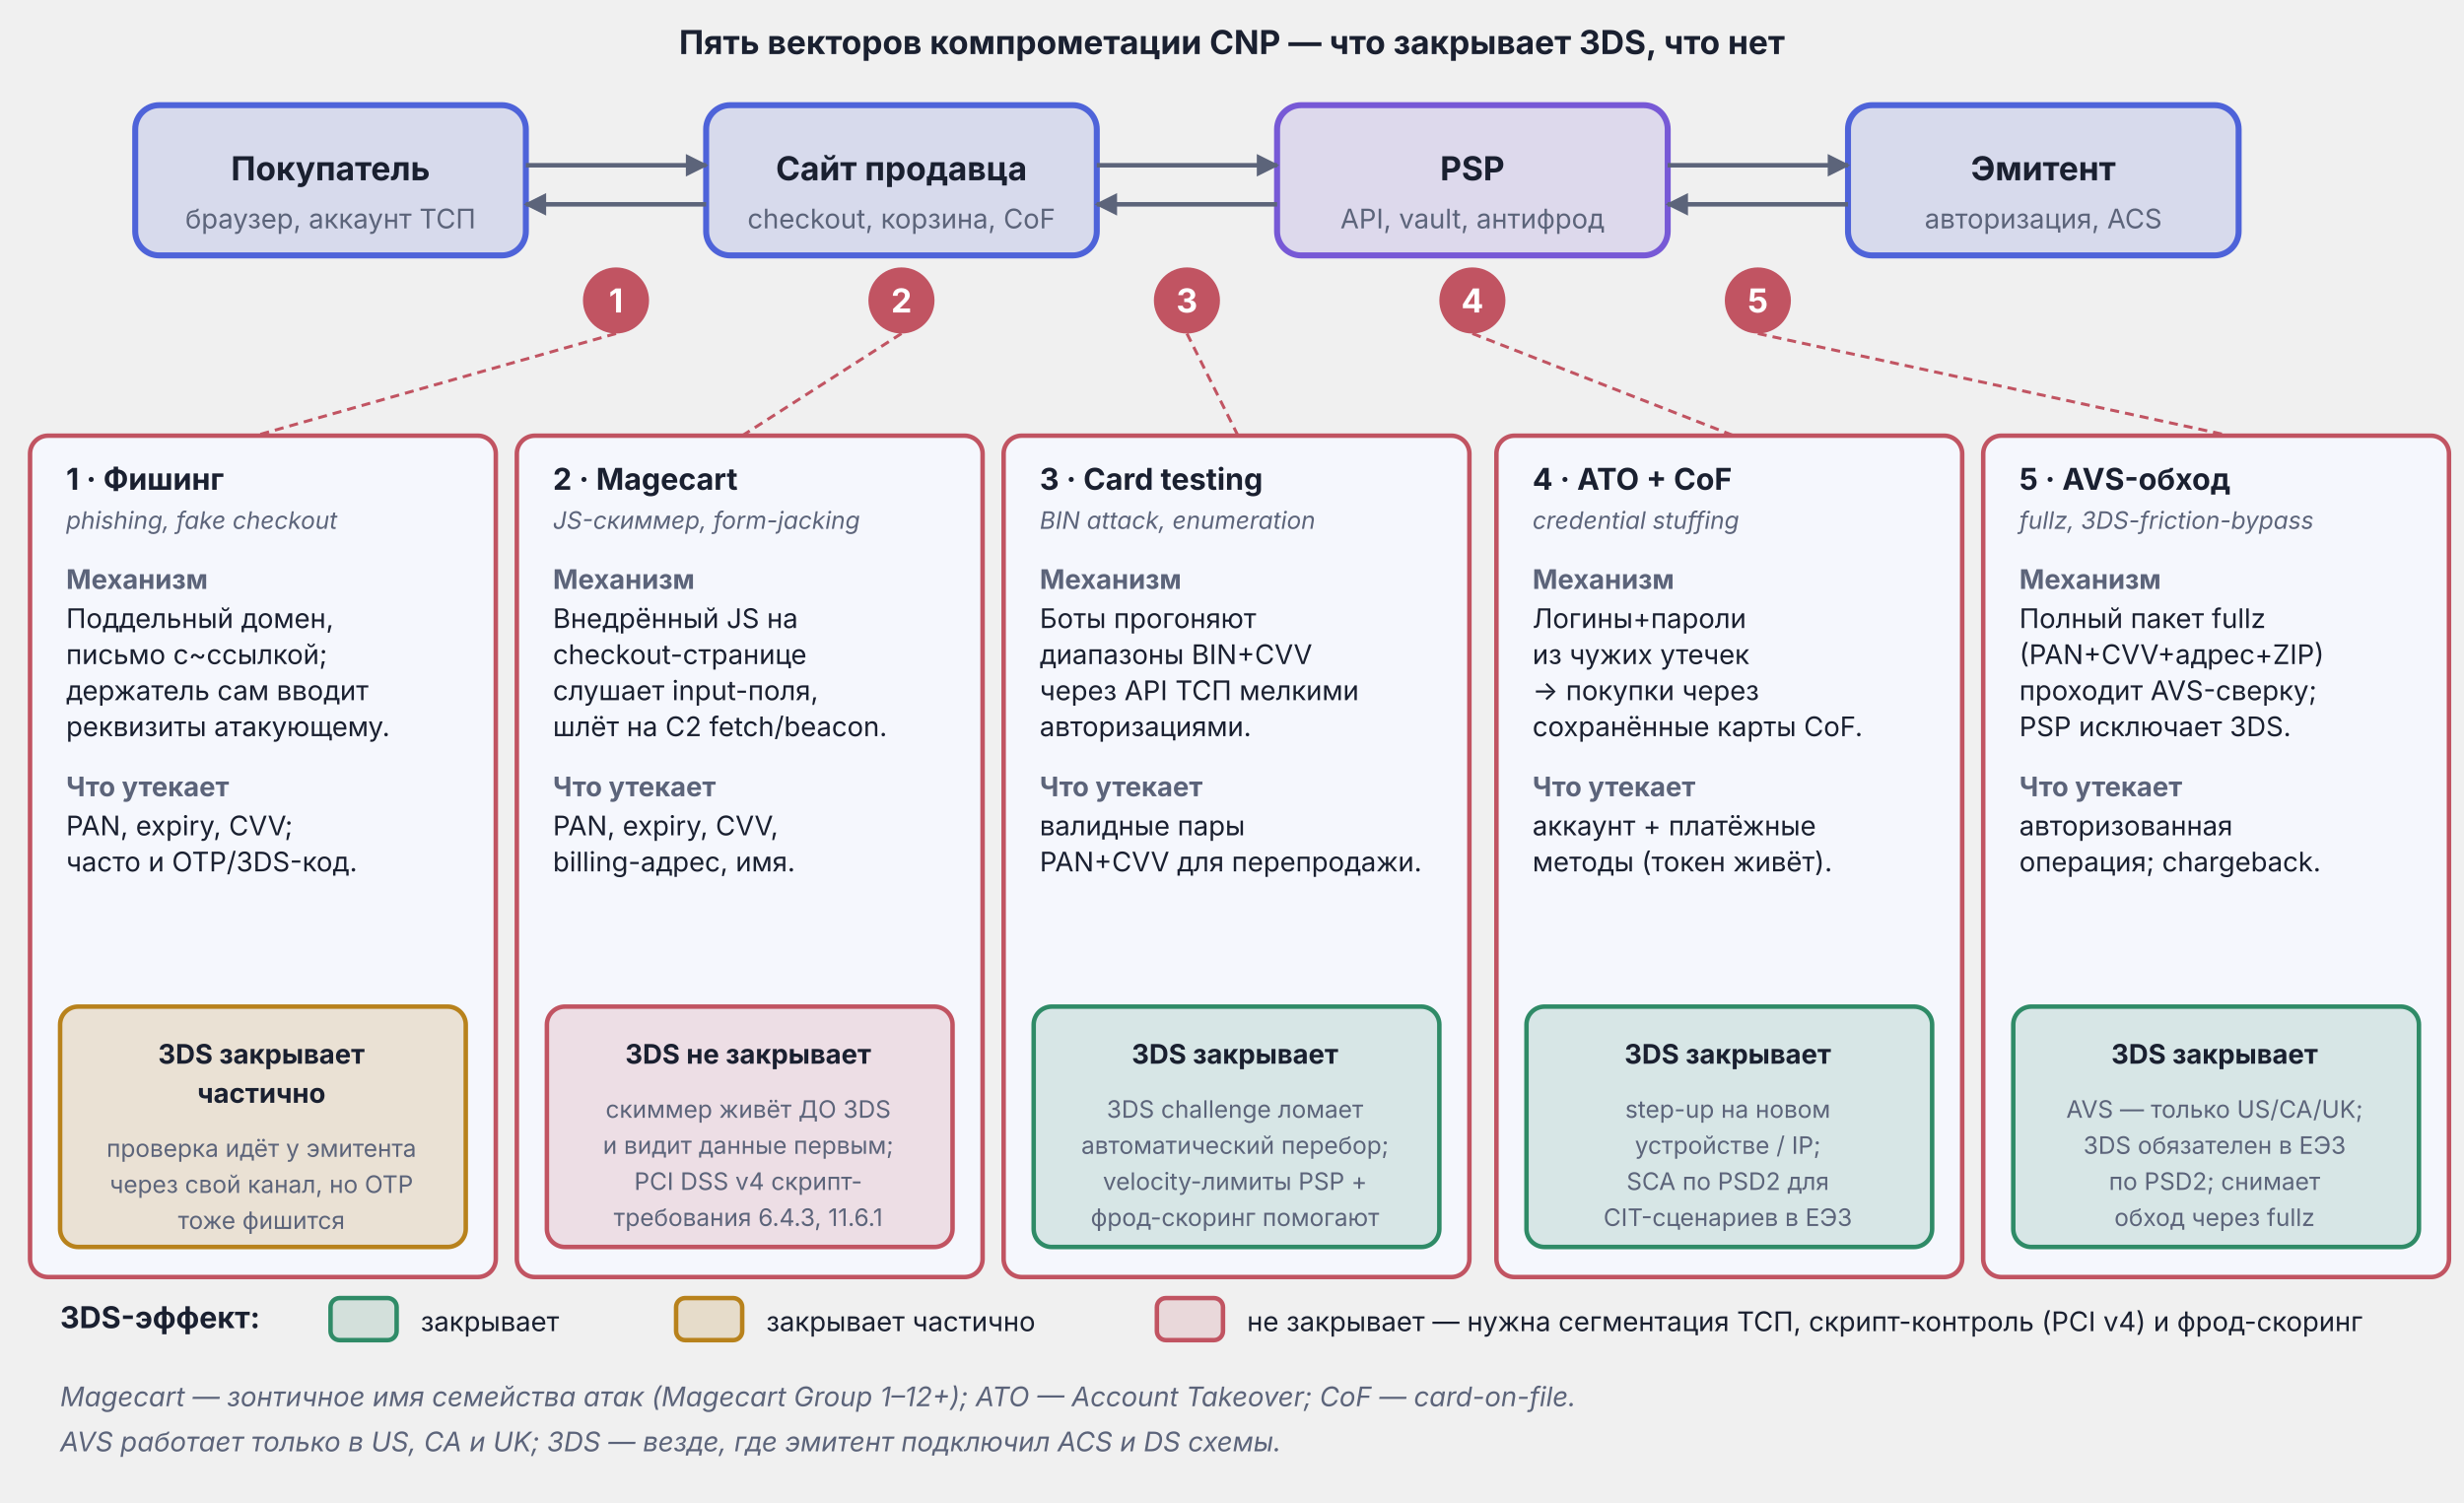
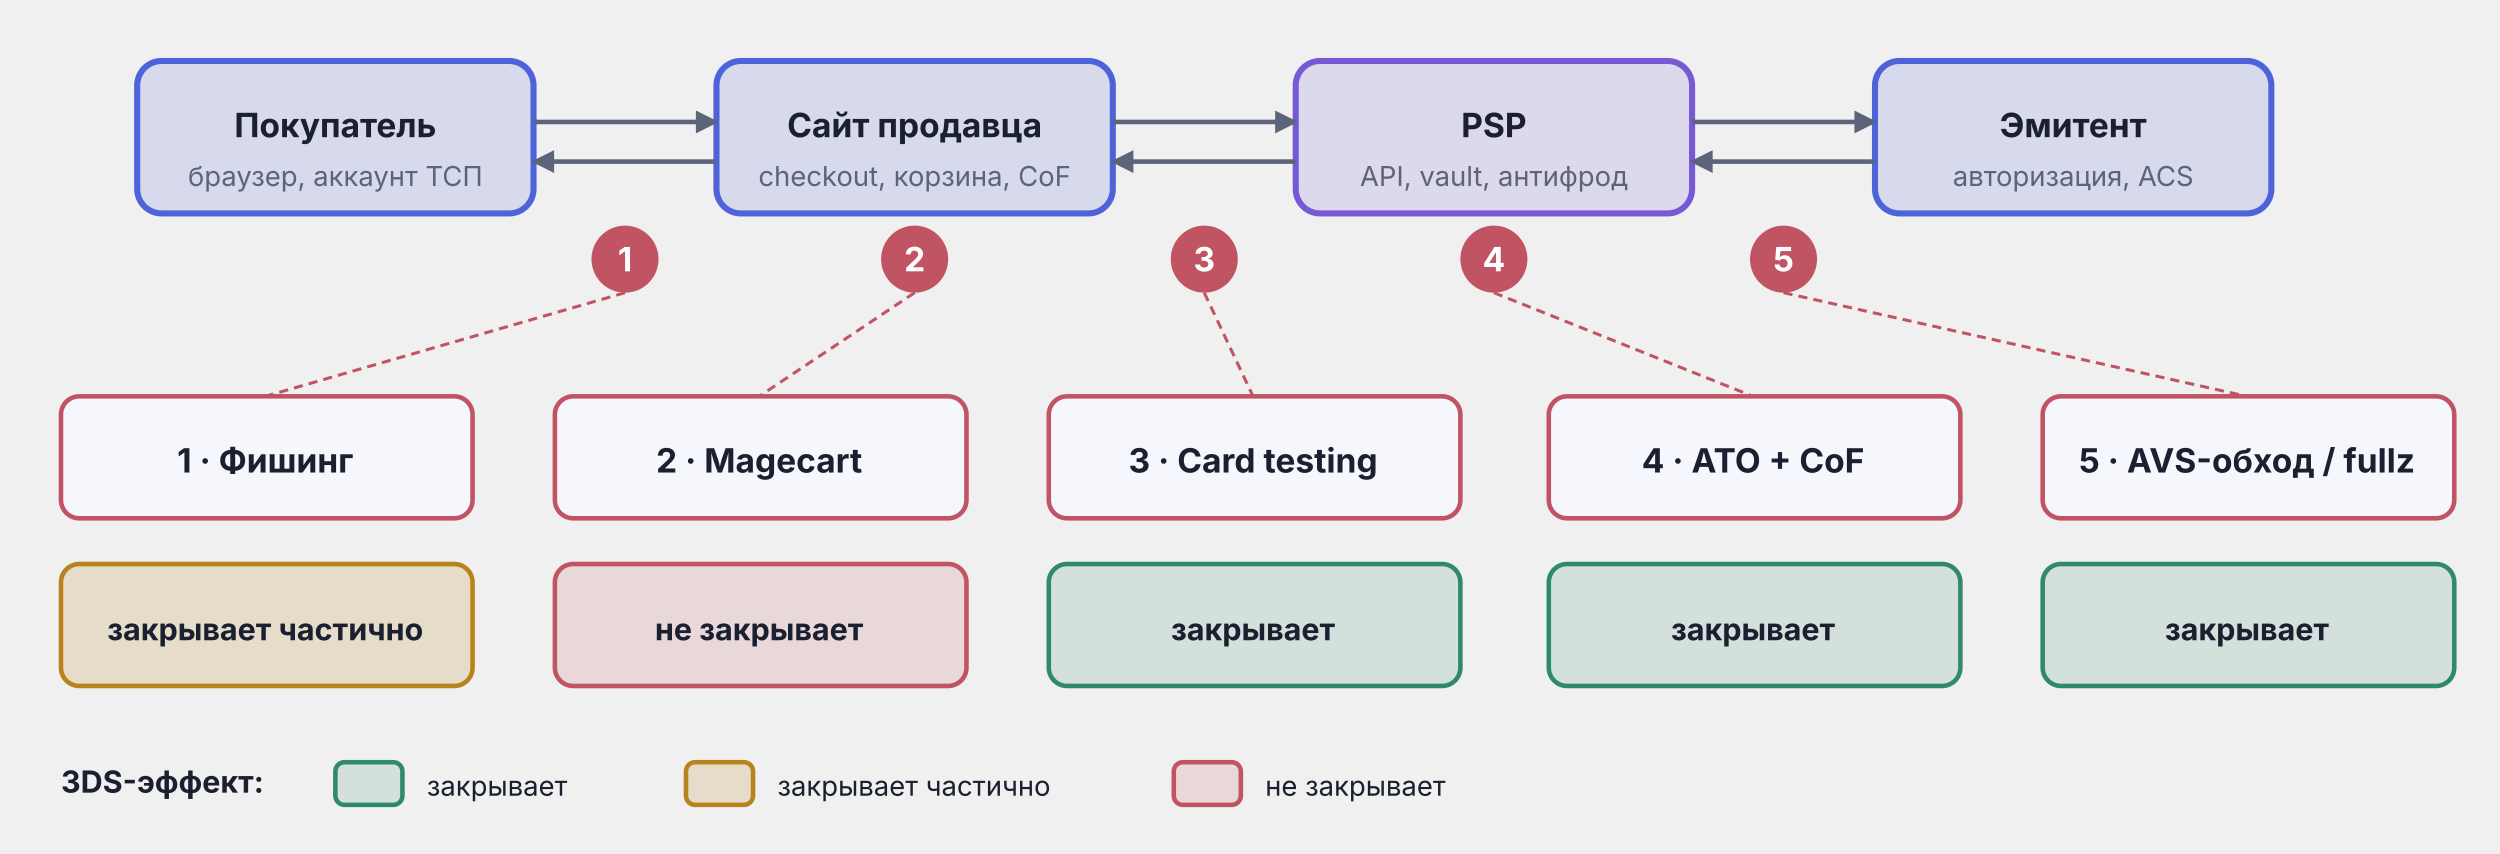
- <svg xmlns="http://www.w3.org/2000/svg" viewBox="0 0 820 500" width="820" height="500">
+ <svg xmlns="http://www.w3.org/2000/svg" viewBox="0 0 820 280" width="820" height="280">
  <defs>
    <marker id="arr-Muted" viewBox="0 0 10 10" refX="9" refY="5" markerWidth="5" markerHeight="5" orient="auto">
      <path d="M0,0 L10,5 L0,10 Z" fill="#5C647A" />
    </marker>
    <marker id="arr-Muted-s" viewBox="0 0 10 10" refX="1" refY="5" markerWidth="5" markerHeight="5" orient="auto">
      <path d="M10,0 L0,5 L10,10 Z" fill="#5C647A" />
    </marker>
  </defs>
-   <text x="410" y="18" text-anchor="middle" font-family="Inter, -apple-system, BlinkMacSystemFont, 'Helvetica Neue', Arial, sans-serif" font-size="11" font-weight="bold" fill="#1A2030">Пять векторов компрометации CNP — что закрывает 3DS, что нет</text>
-   <rect x="45" y="35" width="130" height="50" rx="8" fill="#4E63D9" fill-opacity="0.15" stroke="#4E63D9" stroke-width="2" />
-   <text x="110" y="60" text-anchor="middle" font-family="Inter, -apple-system, BlinkMacSystemFont, 'Helvetica Neue', Arial, sans-serif" font-size="11" font-weight="bold" fill="#1A2030">Покупатель</text>
-   <text x="110" y="76" text-anchor="middle" font-family="Inter, -apple-system, BlinkMacSystemFont, 'Helvetica Neue', Arial, sans-serif" font-size="9" fill="#5C647A">браузер, аккаунт ТСП</text>
-   <rect x="235" y="35" width="130" height="50" rx="8" fill="#4E63D9" fill-opacity="0.15" stroke="#4E63D9" stroke-width="2" />
-   <text x="300" y="60" text-anchor="middle" font-family="Inter, -apple-system, BlinkMacSystemFont, 'Helvetica Neue', Arial, sans-serif" font-size="11" font-weight="bold" fill="#1A2030">Сайт продавца</text>
-   <text x="300" y="76" text-anchor="middle" font-family="Inter, -apple-system, BlinkMacSystemFont, 'Helvetica Neue', Arial, sans-serif" font-size="9" fill="#5C647A">checkout, корзина, CoF</text>
-   <rect x="425" y="35" width="130" height="50" rx="8" fill="#7759D6" fill-opacity="0.15" stroke="#7759D6" stroke-width="2" />
-   <text x="490" y="60" text-anchor="middle" font-family="Inter, -apple-system, BlinkMacSystemFont, 'Helvetica Neue', Arial, sans-serif" font-size="11" font-weight="bold" fill="#1A2030">PSP</text>
-   <text x="490" y="76" text-anchor="middle" font-family="Inter, -apple-system, BlinkMacSystemFont, 'Helvetica Neue', Arial, sans-serif" font-size="9" fill="#5C647A">API, vault, антифрод</text>
-   <rect x="615" y="35" width="130" height="50" rx="8" fill="#4E63D9" fill-opacity="0.15" stroke="#4E63D9" stroke-width="2" />
-   <text x="680" y="60" text-anchor="middle" font-family="Inter, -apple-system, BlinkMacSystemFont, 'Helvetica Neue', Arial, sans-serif" font-size="11" font-weight="bold" fill="#1A2030">Эмитент</text>
-   <text x="680" y="76" text-anchor="middle" font-family="Inter, -apple-system, BlinkMacSystemFont, 'Helvetica Neue', Arial, sans-serif" font-size="9" fill="#5C647A">авторизация, ACS</text>
-   <line x1="175" y1="55" x2="235" y2="55" stroke="#5C647A" stroke-width="1.5" marker-end="url(#arr-Muted)" />
-   <line x1="235" y1="68" x2="175" y2="68" stroke="#5C647A" stroke-width="1.5" marker-end="url(#arr-Muted)" />
-   <line x1="365" y1="55" x2="425" y2="55" stroke="#5C647A" stroke-width="1.5" marker-end="url(#arr-Muted)" />
-   <line x1="425" y1="68" x2="365" y2="68" stroke="#5C647A" stroke-width="1.5" marker-end="url(#arr-Muted)" />
-   <line x1="555" y1="55" x2="615" y2="55" stroke="#5C647A" stroke-width="1.5" marker-end="url(#arr-Muted)" />
-   <line x1="615" y1="68" x2="555" y2="68" stroke="#5C647A" stroke-width="1.5" marker-end="url(#arr-Muted)" />
-   <circle cx="205" cy="100" r="11" fill="#C15462" />
-   <text x="205" y="104" text-anchor="middle" font-family="Inter, -apple-system, BlinkMacSystemFont, 'Helvetica Neue', Arial, sans-serif" font-size="11" font-weight="bold" fill="#ffffff">1</text>
-   <circle cx="300" cy="100" r="11" fill="#C15462" />
-   <text x="300" y="104" text-anchor="middle" font-family="Inter, -apple-system, BlinkMacSystemFont, 'Helvetica Neue', Arial, sans-serif" font-size="11" font-weight="bold" fill="#ffffff">2</text>
-   <circle cx="395" cy="100" r="11" fill="#C15462" />
-   <text x="395" y="104" text-anchor="middle" font-family="Inter, -apple-system, BlinkMacSystemFont, 'Helvetica Neue', Arial, sans-serif" font-size="11" font-weight="bold" fill="#ffffff">3</text>
-   <circle cx="490" cy="100" r="11" fill="#C15462" />
-   <text x="490" y="104" text-anchor="middle" font-family="Inter, -apple-system, BlinkMacSystemFont, 'Helvetica Neue', Arial, sans-serif" font-size="11" font-weight="bold" fill="#ffffff">4</text>
-   <circle cx="585" cy="100" r="11" fill="#C15462" />
-   <text x="585" y="104" text-anchor="middle" font-family="Inter, -apple-system, BlinkMacSystemFont, 'Helvetica Neue', Arial, sans-serif" font-size="11" font-weight="bold" fill="#ffffff">5</text>
-   <line x1="205" y1="111" x2="85" y2="145" stroke="#C15462" stroke-width="1" stroke-dasharray="3,2" />
-   <line x1="300" y1="111" x2="247" y2="145" stroke="#C15462" stroke-width="1" stroke-dasharray="3,2" />
-   <line x1="395" y1="111" x2="412" y2="145" stroke="#C15462" stroke-width="1" stroke-dasharray="3,2" />
-   <line x1="490" y1="111" x2="577" y2="145" stroke="#C15462" stroke-width="1" stroke-dasharray="3,2" />
-   <line x1="585" y1="111" x2="742" y2="145" stroke="#C15462" stroke-width="1" stroke-dasharray="3,2" />
-   <rect x="10" y="145" width="155" height="280" rx="6" fill="#F5F7FD" stroke="#C15462" stroke-width="1.5" />
-   <text x="22" y="163" text-anchor="start" font-family="Inter, -apple-system, BlinkMacSystemFont, 'Helvetica Neue', Arial, sans-serif" font-size="10" font-weight="bold" fill="#1A2030">1 · Фишинг</text>
-   <text x="22" y="176" text-anchor="start" font-family="Inter, -apple-system, BlinkMacSystemFont, 'Helvetica Neue', Arial, sans-serif" font-size="8" font-style="italic" fill="#5C647A">phishing, fake checkout</text>
-   <text x="22" y="196" text-anchor="start" font-family="Inter, -apple-system, BlinkMacSystemFont, 'Helvetica Neue', Arial, sans-serif" font-size="9" font-weight="bold" fill="#5C647A">Механизм</text>
-   <text x="22" y="209" text-anchor="start" font-family="Inter, -apple-system, BlinkMacSystemFont, 'Helvetica Neue', Arial, sans-serif" font-size="9" fill="#1A2030">Поддельный домен,</text>
-   <text x="22" y="221" text-anchor="start" font-family="Inter, -apple-system, BlinkMacSystemFont, 'Helvetica Neue', Arial, sans-serif" font-size="9" fill="#1A2030">письмо с~ссылкой;</text>
-   <text x="22" y="233" text-anchor="start" font-family="Inter, -apple-system, BlinkMacSystemFont, 'Helvetica Neue', Arial, sans-serif" font-size="9" fill="#1A2030">держатель сам вводит</text>
-   <text x="22" y="245" text-anchor="start" font-family="Inter, -apple-system, BlinkMacSystemFont, 'Helvetica Neue', Arial, sans-serif" font-size="9" fill="#1A2030">реквизиты атакующему.</text>
-   <text x="22" y="265" text-anchor="start" font-family="Inter, -apple-system, BlinkMacSystemFont, 'Helvetica Neue', Arial, sans-serif" font-size="9" font-weight="bold" fill="#5C647A">Что утекает</text>
-   <text x="22" y="278" text-anchor="start" font-family="Inter, -apple-system, BlinkMacSystemFont, 'Helvetica Neue', Arial, sans-serif" font-size="9" fill="#1A2030">PAN, expiry, CVV;</text>
-   <text x="22" y="290" text-anchor="start" font-family="Inter, -apple-system, BlinkMacSystemFont, 'Helvetica Neue', Arial, sans-serif" font-size="9" fill="#1A2030">часто и OTP/3DS-код.</text>
-   <rect x="20" y="335" width="135" height="80" rx="6" fill="#B8821C" fill-opacity="0.18" stroke="#B8821C" stroke-width="1.5" />
-   <text x="87" y="354" text-anchor="middle" font-family="Inter, -apple-system, BlinkMacSystemFont, 'Helvetica Neue', Arial, sans-serif" font-size="9" font-weight="bold" fill="#1A2030">3DS закрывает</text>
-   <text x="87" y="367" text-anchor="middle" font-family="Inter, -apple-system, BlinkMacSystemFont, 'Helvetica Neue', Arial, sans-serif" font-size="9" font-weight="bold" fill="#1A2030">частично</text>
-   <text x="87" y="385" text-anchor="middle" font-family="Inter, -apple-system, BlinkMacSystemFont, 'Helvetica Neue', Arial, sans-serif" font-size="8" fill="#5C647A">проверка идёт у эмитента</text>
-   <text x="87" y="397" text-anchor="middle" font-family="Inter, -apple-system, BlinkMacSystemFont, 'Helvetica Neue', Arial, sans-serif" font-size="8" fill="#5C647A">через свой канал, но OTP</text>
-   <text x="87" y="409" text-anchor="middle" font-family="Inter, -apple-system, BlinkMacSystemFont, 'Helvetica Neue', Arial, sans-serif" font-size="8" fill="#5C647A">тоже фишится</text>
-   <rect x="172" y="145" width="155" height="280" rx="6" fill="#F5F7FD" stroke="#C15462" stroke-width="1.5" />
-   <text x="184" y="163" text-anchor="start" font-family="Inter, -apple-system, BlinkMacSystemFont, 'Helvetica Neue', Arial, sans-serif" font-size="10" font-weight="bold" fill="#1A2030">2 · Magecart</text>
-   <text x="184" y="176" text-anchor="start" font-family="Inter, -apple-system, BlinkMacSystemFont, 'Helvetica Neue', Arial, sans-serif" font-size="8" font-style="italic" fill="#5C647A">JS-скиммер, form-jacking</text>
-   <text x="184" y="196" text-anchor="start" font-family="Inter, -apple-system, BlinkMacSystemFont, 'Helvetica Neue', Arial, sans-serif" font-size="9" font-weight="bold" fill="#5C647A">Механизм</text>
-   <text x="184" y="209" text-anchor="start" font-family="Inter, -apple-system, BlinkMacSystemFont, 'Helvetica Neue', Arial, sans-serif" font-size="9" fill="#1A2030">Внедрённый JS на</text>
-   <text x="184" y="221" text-anchor="start" font-family="Inter, -apple-system, BlinkMacSystemFont, 'Helvetica Neue', Arial, sans-serif" font-size="9" fill="#1A2030">checkout-странице</text>
-   <text x="184" y="233" text-anchor="start" font-family="Inter, -apple-system, BlinkMacSystemFont, 'Helvetica Neue', Arial, sans-serif" font-size="9" fill="#1A2030">слушает input-поля,</text>
-   <text x="184" y="245" text-anchor="start" font-family="Inter, -apple-system, BlinkMacSystemFont, 'Helvetica Neue', Arial, sans-serif" font-size="9" fill="#1A2030">шлёт на C2 fetch/beacon.</text>
-   <text x="184" y="265" text-anchor="start" font-family="Inter, -apple-system, BlinkMacSystemFont, 'Helvetica Neue', Arial, sans-serif" font-size="9" font-weight="bold" fill="#5C647A">Что утекает</text>
-   <text x="184" y="278" text-anchor="start" font-family="Inter, -apple-system, BlinkMacSystemFont, 'Helvetica Neue', Arial, sans-serif" font-size="9" fill="#1A2030">PAN, expiry, CVV,</text>
-   <text x="184" y="290" text-anchor="start" font-family="Inter, -apple-system, BlinkMacSystemFont, 'Helvetica Neue', Arial, sans-serif" font-size="9" fill="#1A2030">billing-адрес, имя.</text>
-   <rect x="182" y="335" width="135" height="80" rx="6" fill="#C15462" fill-opacity="0.15" stroke="#C15462" stroke-width="1.5" />
-   <text x="249" y="354" text-anchor="middle" font-family="Inter, -apple-system, BlinkMacSystemFont, 'Helvetica Neue', Arial, sans-serif" font-size="9" font-weight="bold" fill="#1A2030">3DS не закрывает</text>
-   <text x="249" y="372" text-anchor="middle" font-family="Inter, -apple-system, BlinkMacSystemFont, 'Helvetica Neue', Arial, sans-serif" font-size="8" fill="#5C647A">скиммер живёт ДО 3DS</text>
-   <text x="249" y="384" text-anchor="middle" font-family="Inter, -apple-system, BlinkMacSystemFont, 'Helvetica Neue', Arial, sans-serif" font-size="8" fill="#5C647A">и видит данные первым;</text>
-   <text x="249" y="396" text-anchor="middle" font-family="Inter, -apple-system, BlinkMacSystemFont, 'Helvetica Neue', Arial, sans-serif" font-size="8" fill="#5C647A">PCI DSS v4 скрипт-</text>
-   <text x="249" y="408" text-anchor="middle" font-family="Inter, -apple-system, BlinkMacSystemFont, 'Helvetica Neue', Arial, sans-serif" font-size="8" fill="#5C647A">требования 6.4.3, 11.6.1</text>
-   <rect x="334" y="145" width="155" height="280" rx="6" fill="#F5F7FD" stroke="#C15462" stroke-width="1.5" />
-   <text x="346" y="163" text-anchor="start" font-family="Inter, -apple-system, BlinkMacSystemFont, 'Helvetica Neue', Arial, sans-serif" font-size="10" font-weight="bold" fill="#1A2030">3 · Card testing</text>
-   <text x="346" y="176" text-anchor="start" font-family="Inter, -apple-system, BlinkMacSystemFont, 'Helvetica Neue', Arial, sans-serif" font-size="8" font-style="italic" fill="#5C647A">BIN attack, enumeration</text>
-   <text x="346" y="196" text-anchor="start" font-family="Inter, -apple-system, BlinkMacSystemFont, 'Helvetica Neue', Arial, sans-serif" font-size="9" font-weight="bold" fill="#5C647A">Механизм</text>
-   <text x="346" y="209" text-anchor="start" font-family="Inter, -apple-system, BlinkMacSystemFont, 'Helvetica Neue', Arial, sans-serif" font-size="9" fill="#1A2030">Боты прогоняют</text>
-   <text x="346" y="221" text-anchor="start" font-family="Inter, -apple-system, BlinkMacSystemFont, 'Helvetica Neue', Arial, sans-serif" font-size="9" fill="#1A2030">диапазоны BIN+CVV</text>
-   <text x="346" y="233" text-anchor="start" font-family="Inter, -apple-system, BlinkMacSystemFont, 'Helvetica Neue', Arial, sans-serif" font-size="9" fill="#1A2030">через API ТСП мелкими</text>
-   <text x="346" y="245" text-anchor="start" font-family="Inter, -apple-system, BlinkMacSystemFont, 'Helvetica Neue', Arial, sans-serif" font-size="9" fill="#1A2030">авторизациями.</text>
-   <text x="346" y="265" text-anchor="start" font-family="Inter, -apple-system, BlinkMacSystemFont, 'Helvetica Neue', Arial, sans-serif" font-size="9" font-weight="bold" fill="#5C647A">Что утекает</text>
-   <text x="346" y="278" text-anchor="start" font-family="Inter, -apple-system, BlinkMacSystemFont, 'Helvetica Neue', Arial, sans-serif" font-size="9" fill="#1A2030">валидные пары</text>
-   <text x="346" y="290" text-anchor="start" font-family="Inter, -apple-system, BlinkMacSystemFont, 'Helvetica Neue', Arial, sans-serif" font-size="9" fill="#1A2030">PAN+CVV для перепродажи.</text>
-   <rect x="344" y="335" width="135" height="80" rx="6" fill="#2F8B67" fill-opacity="0.15" stroke="#2F8B67" stroke-width="1.5" />
-   <text x="411" y="354" text-anchor="middle" font-family="Inter, -apple-system, BlinkMacSystemFont, 'Helvetica Neue', Arial, sans-serif" font-size="9" font-weight="bold" fill="#1A2030">3DS закрывает</text>
-   <text x="411" y="372" text-anchor="middle" font-family="Inter, -apple-system, BlinkMacSystemFont, 'Helvetica Neue', Arial, sans-serif" font-size="8" fill="#5C647A">3DS challenge ломает</text>
-   <text x="411" y="384" text-anchor="middle" font-family="Inter, -apple-system, BlinkMacSystemFont, 'Helvetica Neue', Arial, sans-serif" font-size="8" fill="#5C647A">автоматический перебор;</text>
-   <text x="411" y="396" text-anchor="middle" font-family="Inter, -apple-system, BlinkMacSystemFont, 'Helvetica Neue', Arial, sans-serif" font-size="8" fill="#5C647A">velocity-лимиты PSP +</text>
-   <text x="411" y="408" text-anchor="middle" font-family="Inter, -apple-system, BlinkMacSystemFont, 'Helvetica Neue', Arial, sans-serif" font-size="8" fill="#5C647A">фрод-скоринг помогают</text>
-   <rect x="498" y="145" width="155" height="280" rx="6" fill="#F5F7FD" stroke="#C15462" stroke-width="1.5" />
-   <text x="510" y="163" text-anchor="start" font-family="Inter, -apple-system, BlinkMacSystemFont, 'Helvetica Neue', Arial, sans-serif" font-size="10" font-weight="bold" fill="#1A2030">4 · ATO + CoF</text>
-   <text x="510" y="176" text-anchor="start" font-family="Inter, -apple-system, BlinkMacSystemFont, 'Helvetica Neue', Arial, sans-serif" font-size="8" font-style="italic" fill="#5C647A">credential stuffing</text>
-   <text x="510" y="196" text-anchor="start" font-family="Inter, -apple-system, BlinkMacSystemFont, 'Helvetica Neue', Arial, sans-serif" font-size="9" font-weight="bold" fill="#5C647A">Механизм</text>
-   <text x="510" y="209" text-anchor="start" font-family="Inter, -apple-system, BlinkMacSystemFont, 'Helvetica Neue', Arial, sans-serif" font-size="9" fill="#1A2030">Логины+пароли</text>
-   <text x="510" y="221" text-anchor="start" font-family="Inter, -apple-system, BlinkMacSystemFont, 'Helvetica Neue', Arial, sans-serif" font-size="9" fill="#1A2030">из чужих утечек</text>
-   <text x="510" y="233" text-anchor="start" font-family="Inter, -apple-system, BlinkMacSystemFont, 'Helvetica Neue', Arial, sans-serif" font-size="9" fill="#1A2030">→ покупки через</text>
-   <text x="510" y="245" text-anchor="start" font-family="Inter, -apple-system, BlinkMacSystemFont, 'Helvetica Neue', Arial, sans-serif" font-size="9" fill="#1A2030">сохранённые карты CoF.</text>
-   <text x="510" y="265" text-anchor="start" font-family="Inter, -apple-system, BlinkMacSystemFont, 'Helvetica Neue', Arial, sans-serif" font-size="9" font-weight="bold" fill="#5C647A">Что утекает</text>
-   <text x="510" y="278" text-anchor="start" font-family="Inter, -apple-system, BlinkMacSystemFont, 'Helvetica Neue', Arial, sans-serif" font-size="9" fill="#1A2030">аккаунт + платёжные</text>
-   <text x="510" y="290" text-anchor="start" font-family="Inter, -apple-system, BlinkMacSystemFont, 'Helvetica Neue', Arial, sans-serif" font-size="9" fill="#1A2030">методы (токен живёт).</text>
-   <rect x="508" y="335" width="135" height="80" rx="6" fill="#2F8B67" fill-opacity="0.15" stroke="#2F8B67" stroke-width="1.5" />
-   <text x="575" y="354" text-anchor="middle" font-family="Inter, -apple-system, BlinkMacSystemFont, 'Helvetica Neue', Arial, sans-serif" font-size="9" font-weight="bold" fill="#1A2030">3DS закрывает</text>
-   <text x="575" y="372" text-anchor="middle" font-family="Inter, -apple-system, BlinkMacSystemFont, 'Helvetica Neue', Arial, sans-serif" font-size="8" fill="#5C647A">step-up на новом</text>
-   <text x="575" y="384" text-anchor="middle" font-family="Inter, -apple-system, BlinkMacSystemFont, 'Helvetica Neue', Arial, sans-serif" font-size="8" fill="#5C647A">устройстве / IP;</text>
-   <text x="575" y="396" text-anchor="middle" font-family="Inter, -apple-system, BlinkMacSystemFont, 'Helvetica Neue', Arial, sans-serif" font-size="8" fill="#5C647A">SCA по PSD2 для</text>
-   <text x="575" y="408" text-anchor="middle" font-family="Inter, -apple-system, BlinkMacSystemFont, 'Helvetica Neue', Arial, sans-serif" font-size="8" fill="#5C647A">CIT-сценариев в ЕЭЗ</text>
-   <rect x="660" y="145" width="155" height="280" rx="6" fill="#F5F7FD" stroke="#C15462" stroke-width="1.5" />
-   <text x="672" y="163" text-anchor="start" font-family="Inter, -apple-system, BlinkMacSystemFont, 'Helvetica Neue', Arial, sans-serif" font-size="10" font-weight="bold" fill="#1A2030">5 · AVS-обход</text>
-   <text x="672" y="176" text-anchor="start" font-family="Inter, -apple-system, BlinkMacSystemFont, 'Helvetica Neue', Arial, sans-serif" font-size="8" font-style="italic" fill="#5C647A">fullz, 3DS-friction-bypass</text>
-   <text x="672" y="196" text-anchor="start" font-family="Inter, -apple-system, BlinkMacSystemFont, 'Helvetica Neue', Arial, sans-serif" font-size="9" font-weight="bold" fill="#5C647A">Механизм</text>
-   <text x="672" y="209" text-anchor="start" font-family="Inter, -apple-system, BlinkMacSystemFont, 'Helvetica Neue', Arial, sans-serif" font-size="9" fill="#1A2030">Полный пакет fullz</text>
-   <text x="672" y="221" text-anchor="start" font-family="Inter, -apple-system, BlinkMacSystemFont, 'Helvetica Neue', Arial, sans-serif" font-size="9" fill="#1A2030">(PAN+CVV+адрес+ZIP)</text>
-   <text x="672" y="233" text-anchor="start" font-family="Inter, -apple-system, BlinkMacSystemFont, 'Helvetica Neue', Arial, sans-serif" font-size="9" fill="#1A2030">проходит AVS-сверку;</text>
-   <text x="672" y="245" text-anchor="start" font-family="Inter, -apple-system, BlinkMacSystemFont, 'Helvetica Neue', Arial, sans-serif" font-size="9" fill="#1A2030">PSP исключает 3DS.</text>
-   <text x="672" y="265" text-anchor="start" font-family="Inter, -apple-system, BlinkMacSystemFont, 'Helvetica Neue', Arial, sans-serif" font-size="9" font-weight="bold" fill="#5C647A">Что утекает</text>
-   <text x="672" y="278" text-anchor="start" font-family="Inter, -apple-system, BlinkMacSystemFont, 'Helvetica Neue', Arial, sans-serif" font-size="9" fill="#1A2030">авторизованная</text>
-   <text x="672" y="290" text-anchor="start" font-family="Inter, -apple-system, BlinkMacSystemFont, 'Helvetica Neue', Arial, sans-serif" font-size="9" fill="#1A2030">операция; chargeback.</text>
-   <rect x="670" y="335" width="135" height="80" rx="6" fill="#2F8B67" fill-opacity="0.15" stroke="#2F8B67" stroke-width="1.5" />
-   <text x="737" y="354" text-anchor="middle" font-family="Inter, -apple-system, BlinkMacSystemFont, 'Helvetica Neue', Arial, sans-serif" font-size="9" font-weight="bold" fill="#1A2030">3DS закрывает</text>
-   <text x="737" y="372" text-anchor="middle" font-family="Inter, -apple-system, BlinkMacSystemFont, 'Helvetica Neue', Arial, sans-serif" font-size="8" fill="#5C647A">AVS — только US/CA/UK;</text>
-   <text x="737" y="384" text-anchor="middle" font-family="Inter, -apple-system, BlinkMacSystemFont, 'Helvetica Neue', Arial, sans-serif" font-size="8" fill="#5C647A">3DS обязателен в ЕЭЗ</text>
-   <text x="737" y="396" text-anchor="middle" font-family="Inter, -apple-system, BlinkMacSystemFont, 'Helvetica Neue', Arial, sans-serif" font-size="8" fill="#5C647A">по PSD2; снимает</text>
-   <text x="737" y="408" text-anchor="middle" font-family="Inter, -apple-system, BlinkMacSystemFont, 'Helvetica Neue', Arial, sans-serif" font-size="8" fill="#5C647A">обход через fullz</text>
-   <text x="20" y="442" text-anchor="start" font-family="Inter, -apple-system, BlinkMacSystemFont, 'Helvetica Neue', Arial, sans-serif" font-size="10" font-weight="bold" fill="#1A2030">3DS-эффект:</text>
-   <rect x="110" y="432" width="22" height="14" rx="3" fill="#2F8B67" fill-opacity="0.15" stroke="#2F8B67" stroke-width="1.5" />
-   <text x="140" y="443" text-anchor="start" font-family="Inter, -apple-system, BlinkMacSystemFont, 'Helvetica Neue', Arial, sans-serif" font-size="9" fill="#1A2030">закрывает</text>
-   <rect x="225" y="432" width="22" height="14" rx="3" fill="#B8821C" fill-opacity="0.18" stroke="#B8821C" stroke-width="1.5" />
-   <text x="255" y="443" text-anchor="start" font-family="Inter, -apple-system, BlinkMacSystemFont, 'Helvetica Neue', Arial, sans-serif" font-size="9" fill="#1A2030">закрывает частично</text>
-   <rect x="385" y="432" width="22" height="14" rx="3" fill="#C15462" fill-opacity="0.15" stroke="#C15462" stroke-width="1.5" />
-   <text x="415" y="443" text-anchor="start" font-family="Inter, -apple-system, BlinkMacSystemFont, 'Helvetica Neue', Arial, sans-serif" font-size="9" fill="#1A2030">не закрывает — нужна сегментация ТСП, скрипт-контроль (PCI v4) и фрод-скоринг</text>
-   <text x="20" y="468" text-anchor="start" font-family="Inter, -apple-system, BlinkMacSystemFont, 'Helvetica Neue', Arial, sans-serif" font-size="9" font-style="italic" fill="#5C647A">Magecart — зонтичное имя семейства атак (Magecart Group 1–12+); ATO — Account Takeover; CoF — card-on-file.</text>
-   <text x="20" y="483" text-anchor="start" font-family="Inter, -apple-system, BlinkMacSystemFont, 'Helvetica Neue', Arial, sans-serif" font-size="9" font-style="italic" fill="#5C647A">AVS работает только в US, CA и UK; 3DS — везде, где эмитент подключил ACS и DS схемы.</text>
+   <rect x="45" y="20" width="130" height="50" rx="8" fill="#4E63D9" fill-opacity="0.15" stroke="#4E63D9" stroke-width="2" />
+   <text x="110" y="45" text-anchor="middle" font-family="Inter, -apple-system, BlinkMacSystemFont, 'Helvetica Neue', Arial, sans-serif" font-size="11" font-weight="bold" fill="#1A2030">Покупатель</text>
+   <text x="110" y="61" text-anchor="middle" font-family="Inter, -apple-system, BlinkMacSystemFont, 'Helvetica Neue', Arial, sans-serif" font-size="9" fill="#5C647A">браузер, аккаунт ТСП</text>
+   <rect x="235" y="20" width="130" height="50" rx="8" fill="#4E63D9" fill-opacity="0.15" stroke="#4E63D9" stroke-width="2" />
+   <text x="300" y="45" text-anchor="middle" font-family="Inter, -apple-system, BlinkMacSystemFont, 'Helvetica Neue', Arial, sans-serif" font-size="11" font-weight="bold" fill="#1A2030">Сайт продавца</text>
+   <text x="300" y="61" text-anchor="middle" font-family="Inter, -apple-system, BlinkMacSystemFont, 'Helvetica Neue', Arial, sans-serif" font-size="9" fill="#5C647A">checkout, корзина, CoF</text>
+   <rect x="425" y="20" width="130" height="50" rx="8" fill="#7759D6" fill-opacity="0.15" stroke="#7759D6" stroke-width="2" />
+   <text x="490" y="45" text-anchor="middle" font-family="Inter, -apple-system, BlinkMacSystemFont, 'Helvetica Neue', Arial, sans-serif" font-size="11" font-weight="bold" fill="#1A2030">PSP</text>
+   <text x="490" y="61" text-anchor="middle" font-family="Inter, -apple-system, BlinkMacSystemFont, 'Helvetica Neue', Arial, sans-serif" font-size="9" fill="#5C647A">API, vault, антифрод</text>
+   <rect x="615" y="20" width="130" height="50" rx="8" fill="#4E63D9" fill-opacity="0.15" stroke="#4E63D9" stroke-width="2" />
+   <text x="680" y="45" text-anchor="middle" font-family="Inter, -apple-system, BlinkMacSystemFont, 'Helvetica Neue', Arial, sans-serif" font-size="11" font-weight="bold" fill="#1A2030">Эмитент</text>
+   <text x="680" y="61" text-anchor="middle" font-family="Inter, -apple-system, BlinkMacSystemFont, 'Helvetica Neue', Arial, sans-serif" font-size="9" fill="#5C647A">авторизация, ACS</text>
+   <line x1="175" y1="40" x2="235" y2="40" stroke="#5C647A" stroke-width="1.5" marker-end="url(#arr-Muted)" />
+   <line x1="235" y1="53" x2="175" y2="53" stroke="#5C647A" stroke-width="1.5" marker-end="url(#arr-Muted)" />
+   <line x1="365" y1="40" x2="425" y2="40" stroke="#5C647A" stroke-width="1.5" marker-end="url(#arr-Muted)" />
+   <line x1="425" y1="53" x2="365" y2="53" stroke="#5C647A" stroke-width="1.5" marker-end="url(#arr-Muted)" />
+   <line x1="555" y1="40" x2="615" y2="40" stroke="#5C647A" stroke-width="1.5" marker-end="url(#arr-Muted)" />
+   <line x1="615" y1="53" x2="555" y2="53" stroke="#5C647A" stroke-width="1.5" marker-end="url(#arr-Muted)" />
+   <circle cx="205" cy="85" r="11" fill="#C15462" />
+   <text x="205" y="89" text-anchor="middle" font-family="Inter, -apple-system, BlinkMacSystemFont, 'Helvetica Neue', Arial, sans-serif" font-size="11" font-weight="bold" fill="#ffffff">1</text>
+   <circle cx="300" cy="85" r="11" fill="#C15462" />
+   <text x="300" y="89" text-anchor="middle" font-family="Inter, -apple-system, BlinkMacSystemFont, 'Helvetica Neue', Arial, sans-serif" font-size="11" font-weight="bold" fill="#ffffff">2</text>
+   <circle cx="395" cy="85" r="11" fill="#C15462" />
+   <text x="395" y="89" text-anchor="middle" font-family="Inter, -apple-system, BlinkMacSystemFont, 'Helvetica Neue', Arial, sans-serif" font-size="11" font-weight="bold" fill="#ffffff">3</text>
+   <circle cx="490" cy="85" r="11" fill="#C15462" />
+   <text x="490" y="89" text-anchor="middle" font-family="Inter, -apple-system, BlinkMacSystemFont, 'Helvetica Neue', Arial, sans-serif" font-size="11" font-weight="bold" fill="#ffffff">4</text>
+   <circle cx="585" cy="85" r="11" fill="#C15462" />
+   <text x="585" y="89" text-anchor="middle" font-family="Inter, -apple-system, BlinkMacSystemFont, 'Helvetica Neue', Arial, sans-serif" font-size="11" font-weight="bold" fill="#ffffff">5</text>
+   <line x1="205" y1="96" x2="87" y2="130" stroke="#C15462" stroke-width="1" stroke-dasharray="3,2" />
+   <line x1="300" y1="96" x2="249" y2="130" stroke="#C15462" stroke-width="1" stroke-dasharray="3,2" />
+   <line x1="395" y1="96" x2="411" y2="130" stroke="#C15462" stroke-width="1" stroke-dasharray="3,2" />
+   <line x1="490" y1="96" x2="575" y2="130" stroke="#C15462" stroke-width="1" stroke-dasharray="3,2" />
+   <line x1="585" y1="96" x2="737" y2="130" stroke="#C15462" stroke-width="1" stroke-dasharray="3,2" />
+   <rect x="20" y="130" width="135" height="40" rx="6" fill="#F5F7FD" stroke="#C15462" stroke-width="1.5" />
+   <text x="87" y="155" text-anchor="middle" font-family="Inter, -apple-system, BlinkMacSystemFont, 'Helvetica Neue', Arial, sans-serif" font-size="11" font-weight="bold" fill="#1A2030">1 · Фишинг</text>
+   <rect x="182" y="130" width="135" height="40" rx="6" fill="#F5F7FD" stroke="#C15462" stroke-width="1.5" />
+   <text x="249" y="155" text-anchor="middle" font-family="Inter, -apple-system, BlinkMacSystemFont, 'Helvetica Neue', Arial, sans-serif" font-size="11" font-weight="bold" fill="#1A2030">2 · Magecart</text>
+   <rect x="344" y="130" width="135" height="40" rx="6" fill="#F5F7FD" stroke="#C15462" stroke-width="1.5" />
+   <text x="411" y="155" text-anchor="middle" font-family="Inter, -apple-system, BlinkMacSystemFont, 'Helvetica Neue', Arial, sans-serif" font-size="11" font-weight="bold" fill="#1A2030">3 · Card testing</text>
+   <rect x="508" y="130" width="135" height="40" rx="6" fill="#F5F7FD" stroke="#C15462" stroke-width="1.5" />
+   <text x="575" y="155" text-anchor="middle" font-family="Inter, -apple-system, BlinkMacSystemFont, 'Helvetica Neue', Arial, sans-serif" font-size="11" font-weight="bold" fill="#1A2030">4 · ATO + CoF</text>
+   <rect x="670" y="130" width="135" height="40" rx="6" fill="#F5F7FD" stroke="#C15462" stroke-width="1.5" />
+   <text x="737" y="155" text-anchor="middle" font-family="Inter, -apple-system, BlinkMacSystemFont, 'Helvetica Neue', Arial, sans-serif" font-size="11" font-weight="bold" fill="#1A2030">5 · AVS-обход / fullz</text>
+   <rect x="20" y="185" width="135" height="40" rx="6" fill="#B8821C" fill-opacity="0.18" stroke="#B8821C" stroke-width="1.5" />
+   <text x="87" y="210" text-anchor="middle" font-family="Inter, -apple-system, BlinkMacSystemFont, 'Helvetica Neue', Arial, sans-serif" font-size="10" font-weight="bold" fill="#1A2030">закрывает частично</text>
+   <rect x="182" y="185" width="135" height="40" rx="6" fill="#C15462" fill-opacity="0.15" stroke="#C15462" stroke-width="1.5" />
+   <text x="249" y="210" text-anchor="middle" font-family="Inter, -apple-system, BlinkMacSystemFont, 'Helvetica Neue', Arial, sans-serif" font-size="10" font-weight="bold" fill="#1A2030">не закрывает</text>
+   <rect x="344" y="185" width="135" height="40" rx="6" fill="#2F8B67" fill-opacity="0.15" stroke="#2F8B67" stroke-width="1.5" />
+   <text x="411" y="210" text-anchor="middle" font-family="Inter, -apple-system, BlinkMacSystemFont, 'Helvetica Neue', Arial, sans-serif" font-size="10" font-weight="bold" fill="#1A2030">закрывает</text>
+   <rect x="508" y="185" width="135" height="40" rx="6" fill="#2F8B67" fill-opacity="0.15" stroke="#2F8B67" stroke-width="1.5" />
+   <text x="575" y="210" text-anchor="middle" font-family="Inter, -apple-system, BlinkMacSystemFont, 'Helvetica Neue', Arial, sans-serif" font-size="10" font-weight="bold" fill="#1A2030">закрывает</text>
+   <rect x="670" y="185" width="135" height="40" rx="6" fill="#2F8B67" fill-opacity="0.15" stroke="#2F8B67" stroke-width="1.5" />
+   <text x="737" y="210" text-anchor="middle" font-family="Inter, -apple-system, BlinkMacSystemFont, 'Helvetica Neue', Arial, sans-serif" font-size="10" font-weight="bold" fill="#1A2030">закрывает</text>
+   <text x="20" y="260" text-anchor="start" font-family="Inter, -apple-system, BlinkMacSystemFont, 'Helvetica Neue', Arial, sans-serif" font-size="10" font-weight="bold" fill="#1A2030">3DS-эффект:</text>
+   <rect x="110" y="250" width="22" height="14" rx="3" fill="#2F8B67" fill-opacity="0.15" stroke="#2F8B67" stroke-width="1.5" />
+   <text x="140" y="261" text-anchor="start" font-family="Inter, -apple-system, BlinkMacSystemFont, 'Helvetica Neue', Arial, sans-serif" font-size="9" fill="#1A2030">закрывает</text>
+   <rect x="225" y="250" width="22" height="14" rx="3" fill="#B8821C" fill-opacity="0.18" stroke="#B8821C" stroke-width="1.5" />
+   <text x="255" y="261" text-anchor="start" font-family="Inter, -apple-system, BlinkMacSystemFont, 'Helvetica Neue', Arial, sans-serif" font-size="9" fill="#1A2030">закрывает частично</text>
+   <rect x="385" y="250" width="22" height="14" rx="3" fill="#C15462" fill-opacity="0.15" stroke="#C15462" stroke-width="1.5" />
+   <text x="415" y="261" text-anchor="start" font-family="Inter, -apple-system, BlinkMacSystemFont, 'Helvetica Neue', Arial, sans-serif" font-size="9" fill="#1A2030">не закрывает</text>
</svg>
